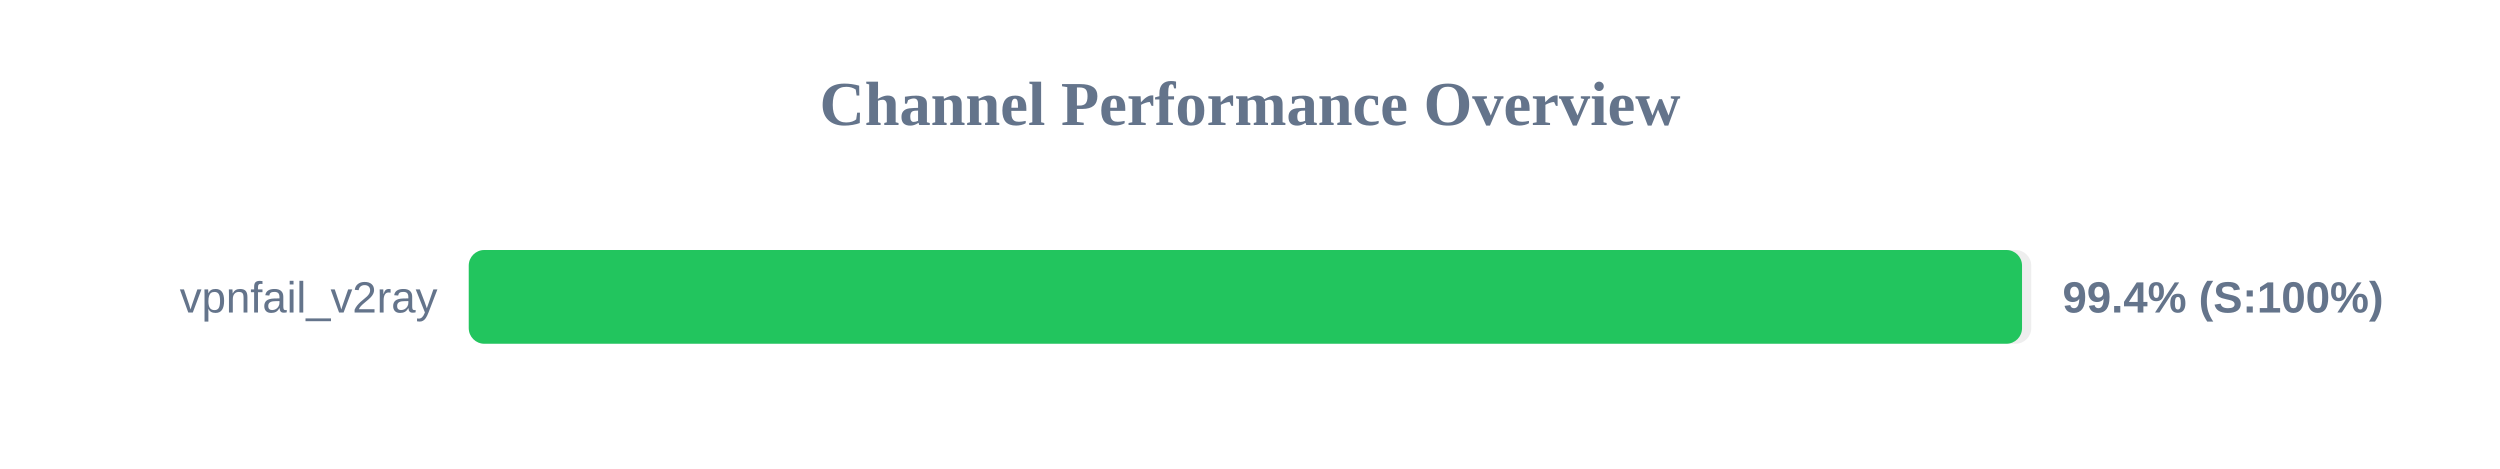
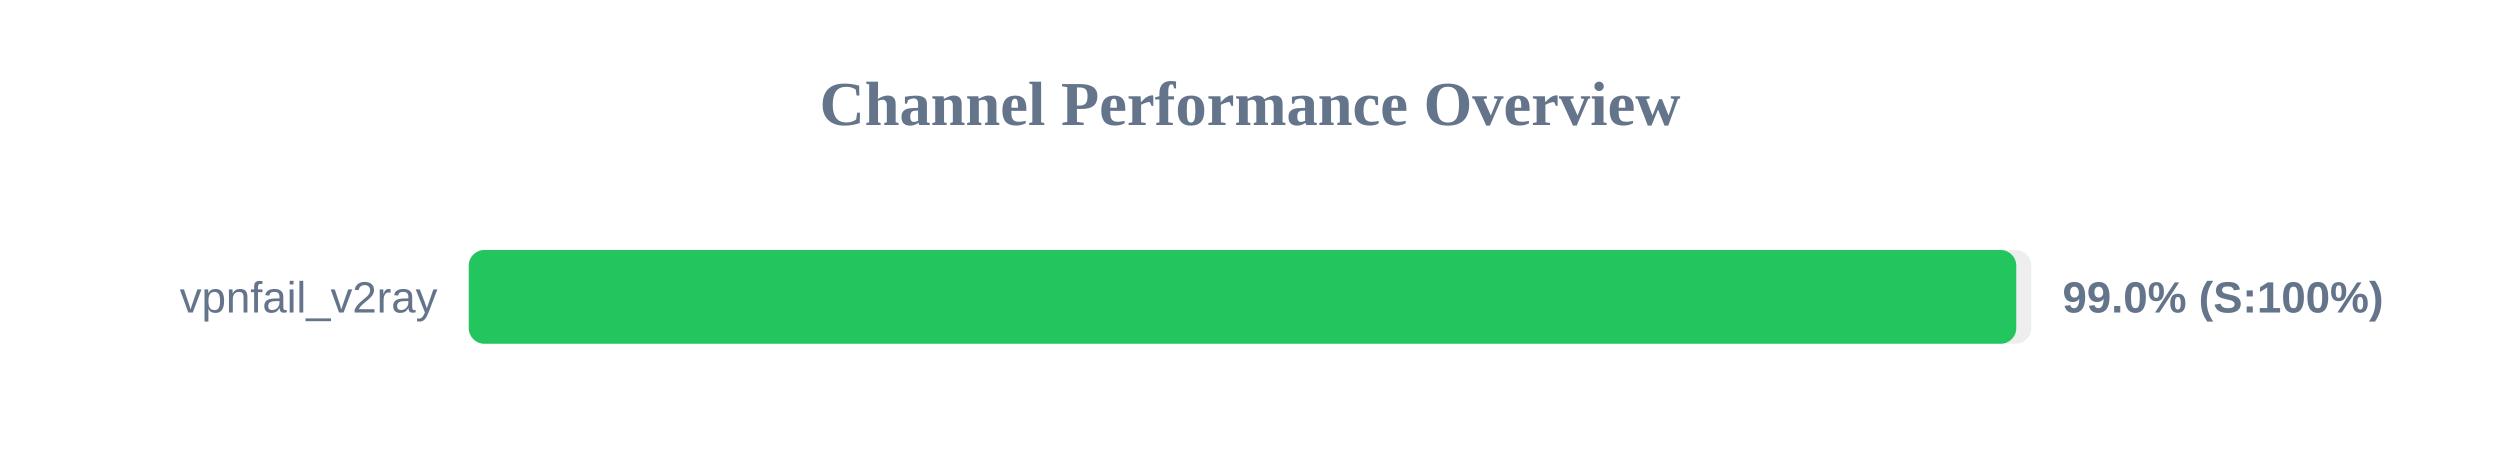
<svg xmlns="http://www.w3.org/2000/svg" width="800" height="150" version="1.1">
  <style>
        .row { font: 14px Arial; fill: #64748b; }
        .score { font: bold 14px Arial; fill: #64748b; }
    </style>
  <text x="400" y="40" text-anchor="middle" font-size="20px" font-weight="bold" fill="#64748b">Channel Performance Overview</text>
  <rect x="150" y="80" width="500" height="30" fill="#eee" rx="5" />
-   <rect x="150" y="80" width="497.05" height="30" fill="#22c55e" rx="5" />
+   <rect x="150" y="80" width="495.2" height="30" fill="#22c55e" rx="5" />
  <text x="140" y="100" text-anchor="end" class="row">vpnfail_v2ray</text>
-   <text x="660" y="100" text-anchor="start" class="score">99.4% (S:100%)</text>
+   <text x="660" y="100" text-anchor="start" class="score">99.0% (S:100%)</text>
</svg>
